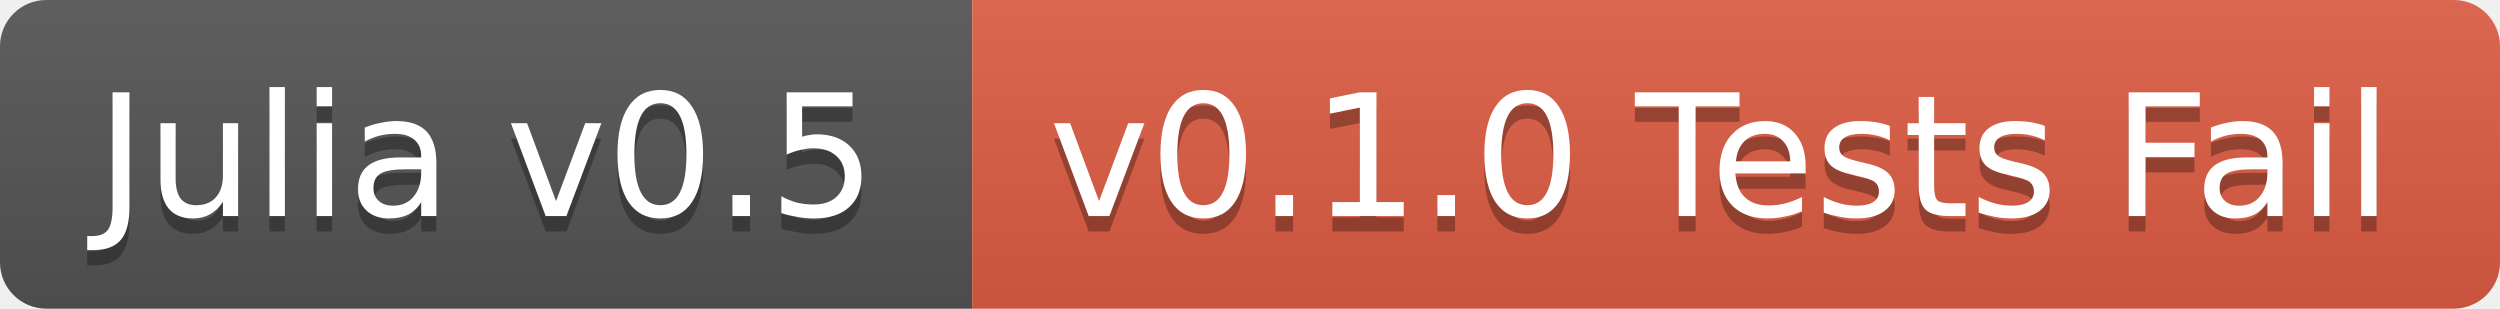
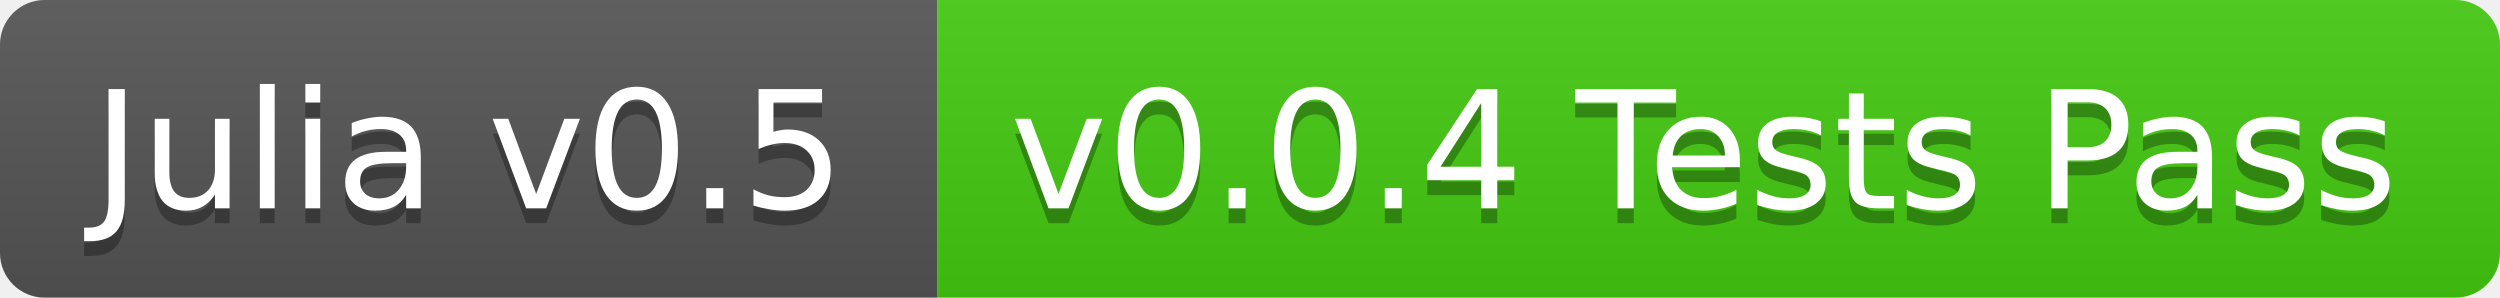
- <svg xmlns="http://www.w3.org/2000/svg" width="162" height="20">
+ <svg xmlns="http://www.w3.org/2000/svg" width="168" height="20">
  <linearGradient id="b" x2="0" y2="100%">
    <stop offset="0" stop-color="#bbb" stop-opacity=".1" />
    <stop offset="1" stop-opacity=".1" />
  </linearGradient>
  <clipPath id="a">
-     <rect width="162" height="20" rx="3" fill="#fff" />
+     <rect width="168" height="20" rx="3" fill="#fff" />
  </clipPath>
  <g clip-path="url(#a)">
    <path fill="#555" d="M0 0h63v20H0z" />
-     <path fill="#e05d44" d="M63 0h99v20H63z" />
-     <path fill="url(#b)" d="M0 0h162v20H0z" />
+     <path fill="#4c1" d="M63 0h105v20H63z" />
+     <path fill="url(#b)" d="M0 0h168v20H0z" />
  </g>
  <g fill="#fff" text-anchor="middle" font-family="DejaVu Sans,Verdana,Geneva,sans-serif" font-size="11">
    <text x="31.5" y="15" fill="#010101" fill-opacity=".3">Julia v0.5</text>
    <text x="31.5" y="14">Julia v0.5</text>
-     <text x="111.5" y="15" fill="#010101" fill-opacity=".3">v0.1.0 Tests Fail</text>
-     <text x="111.5" y="14">v0.1.0 Tests Fail</text>
+     <text x="114.5" y="15" fill="#010101" fill-opacity=".3">v0.0.4 Tests Pass</text>
+     <text x="114.5" y="14">v0.0.4 Tests Pass</text>
  </g>
</svg>
